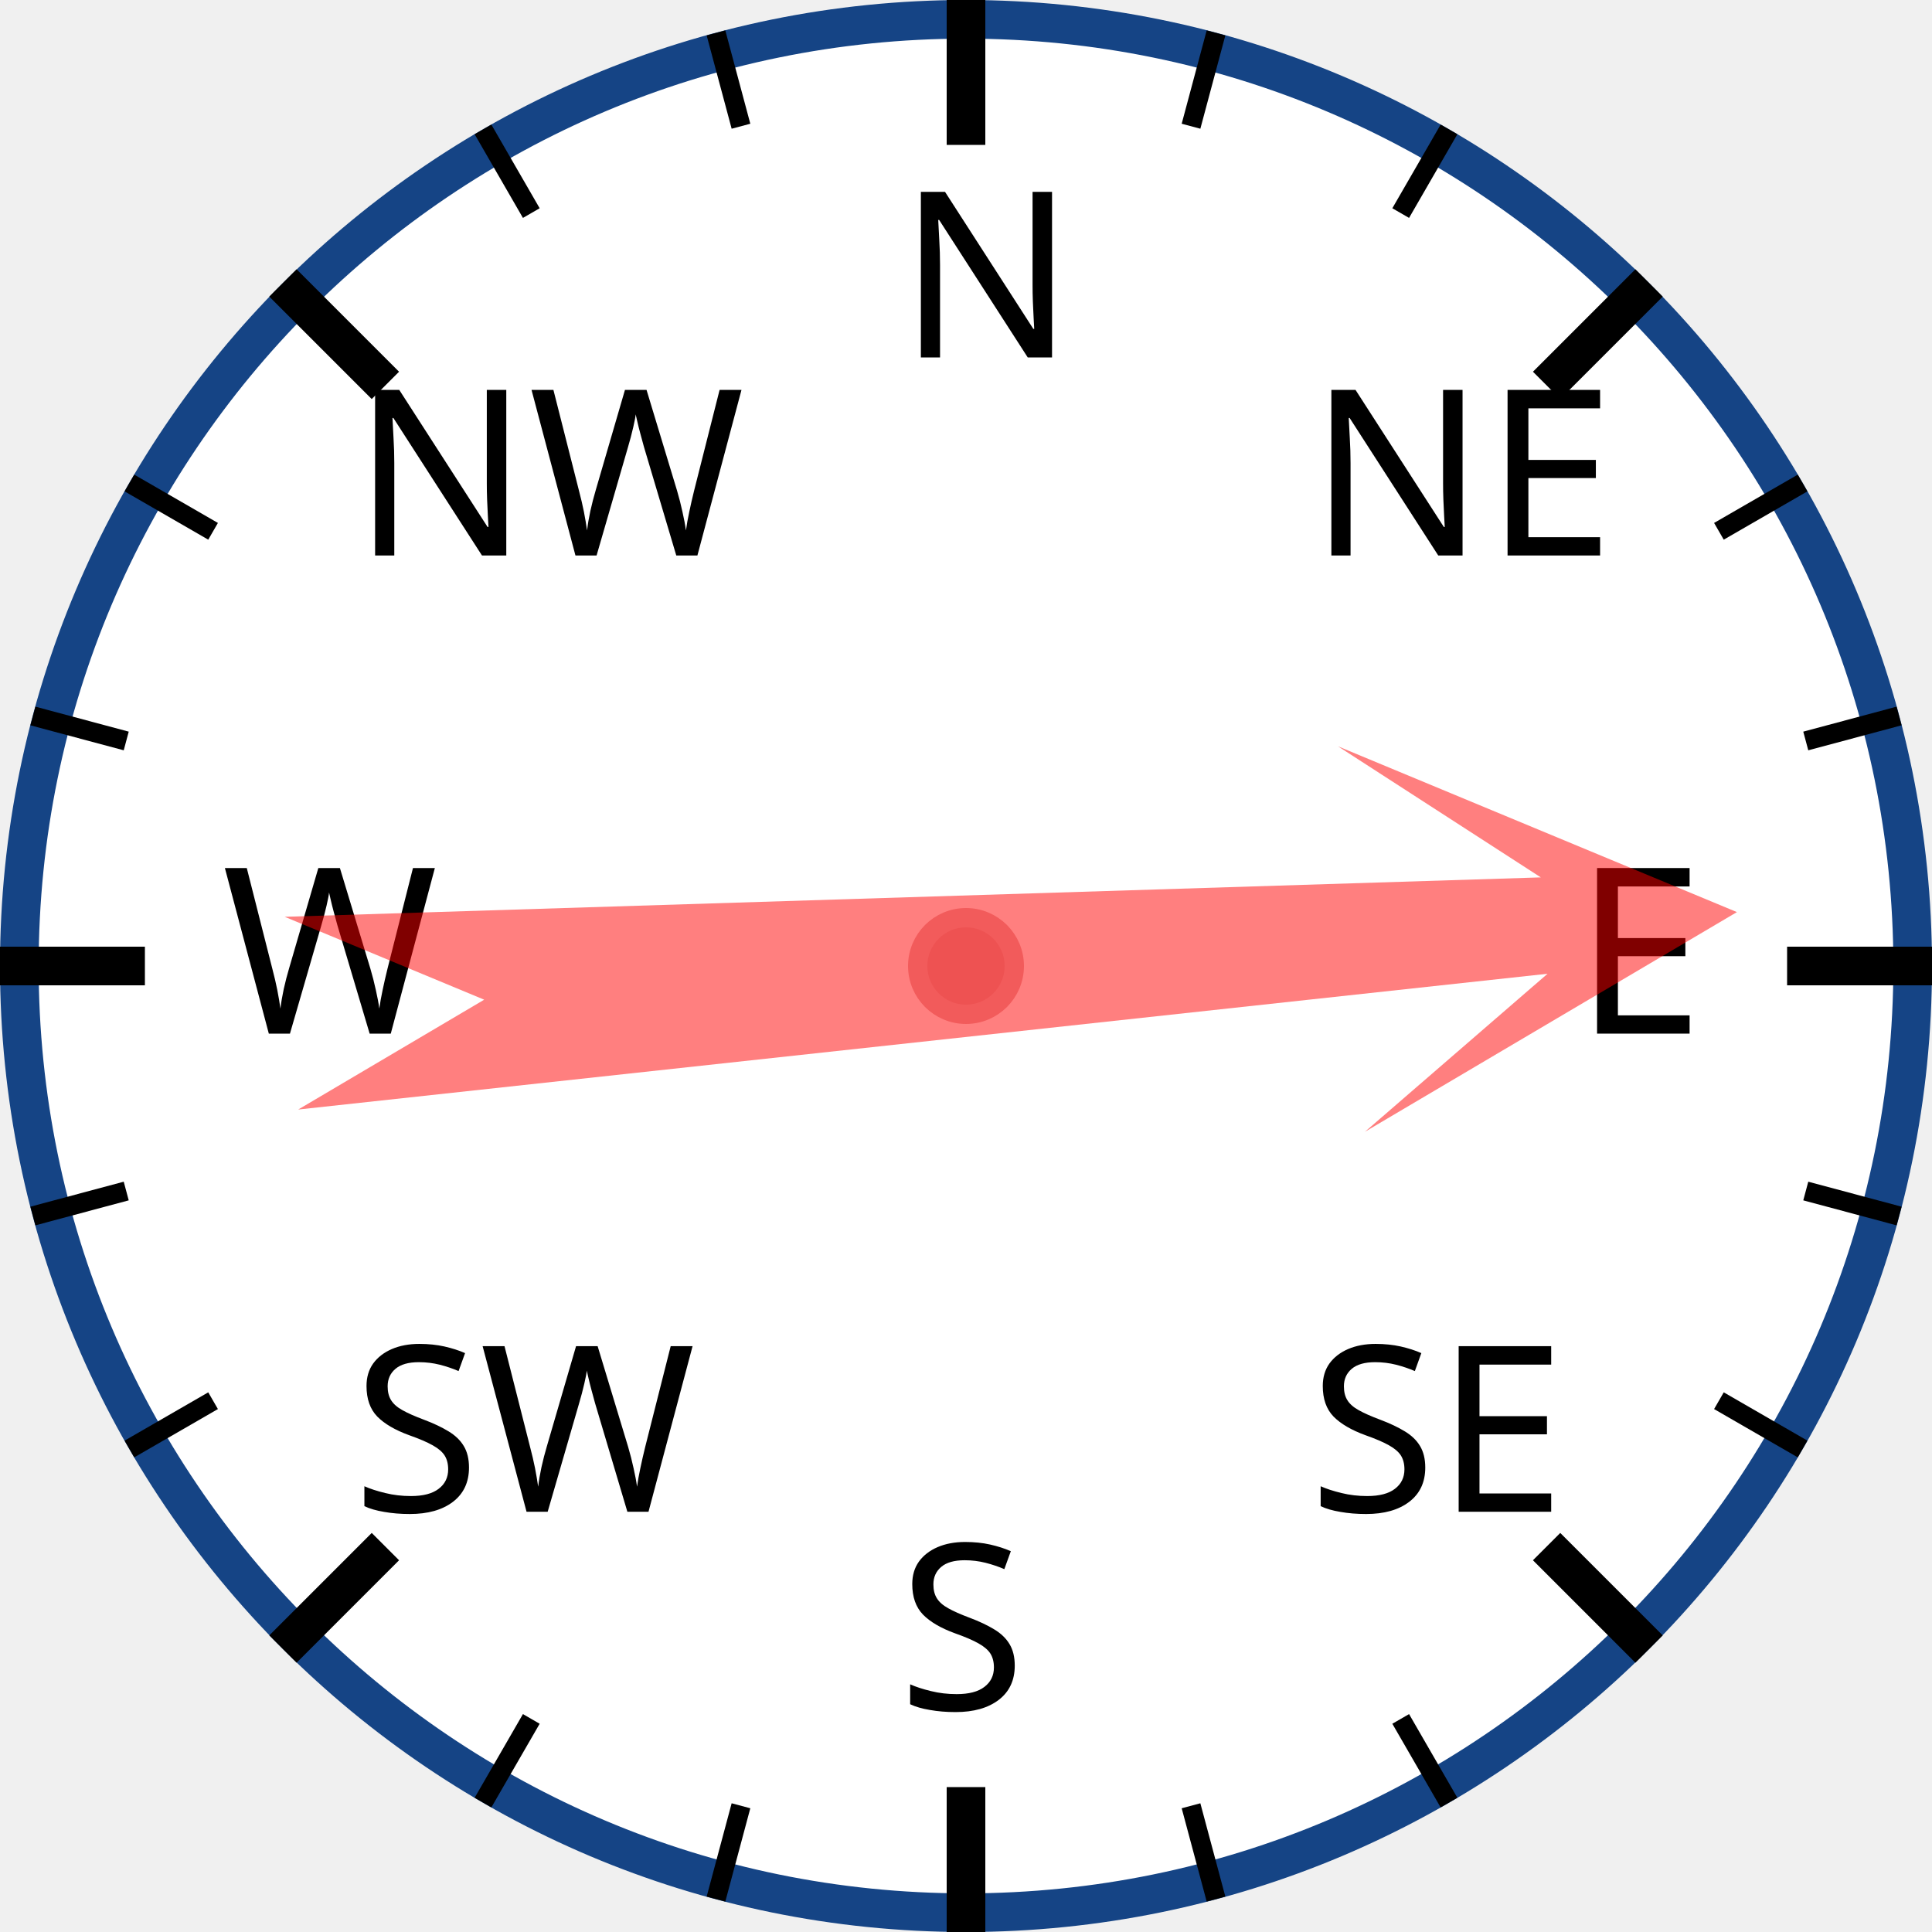
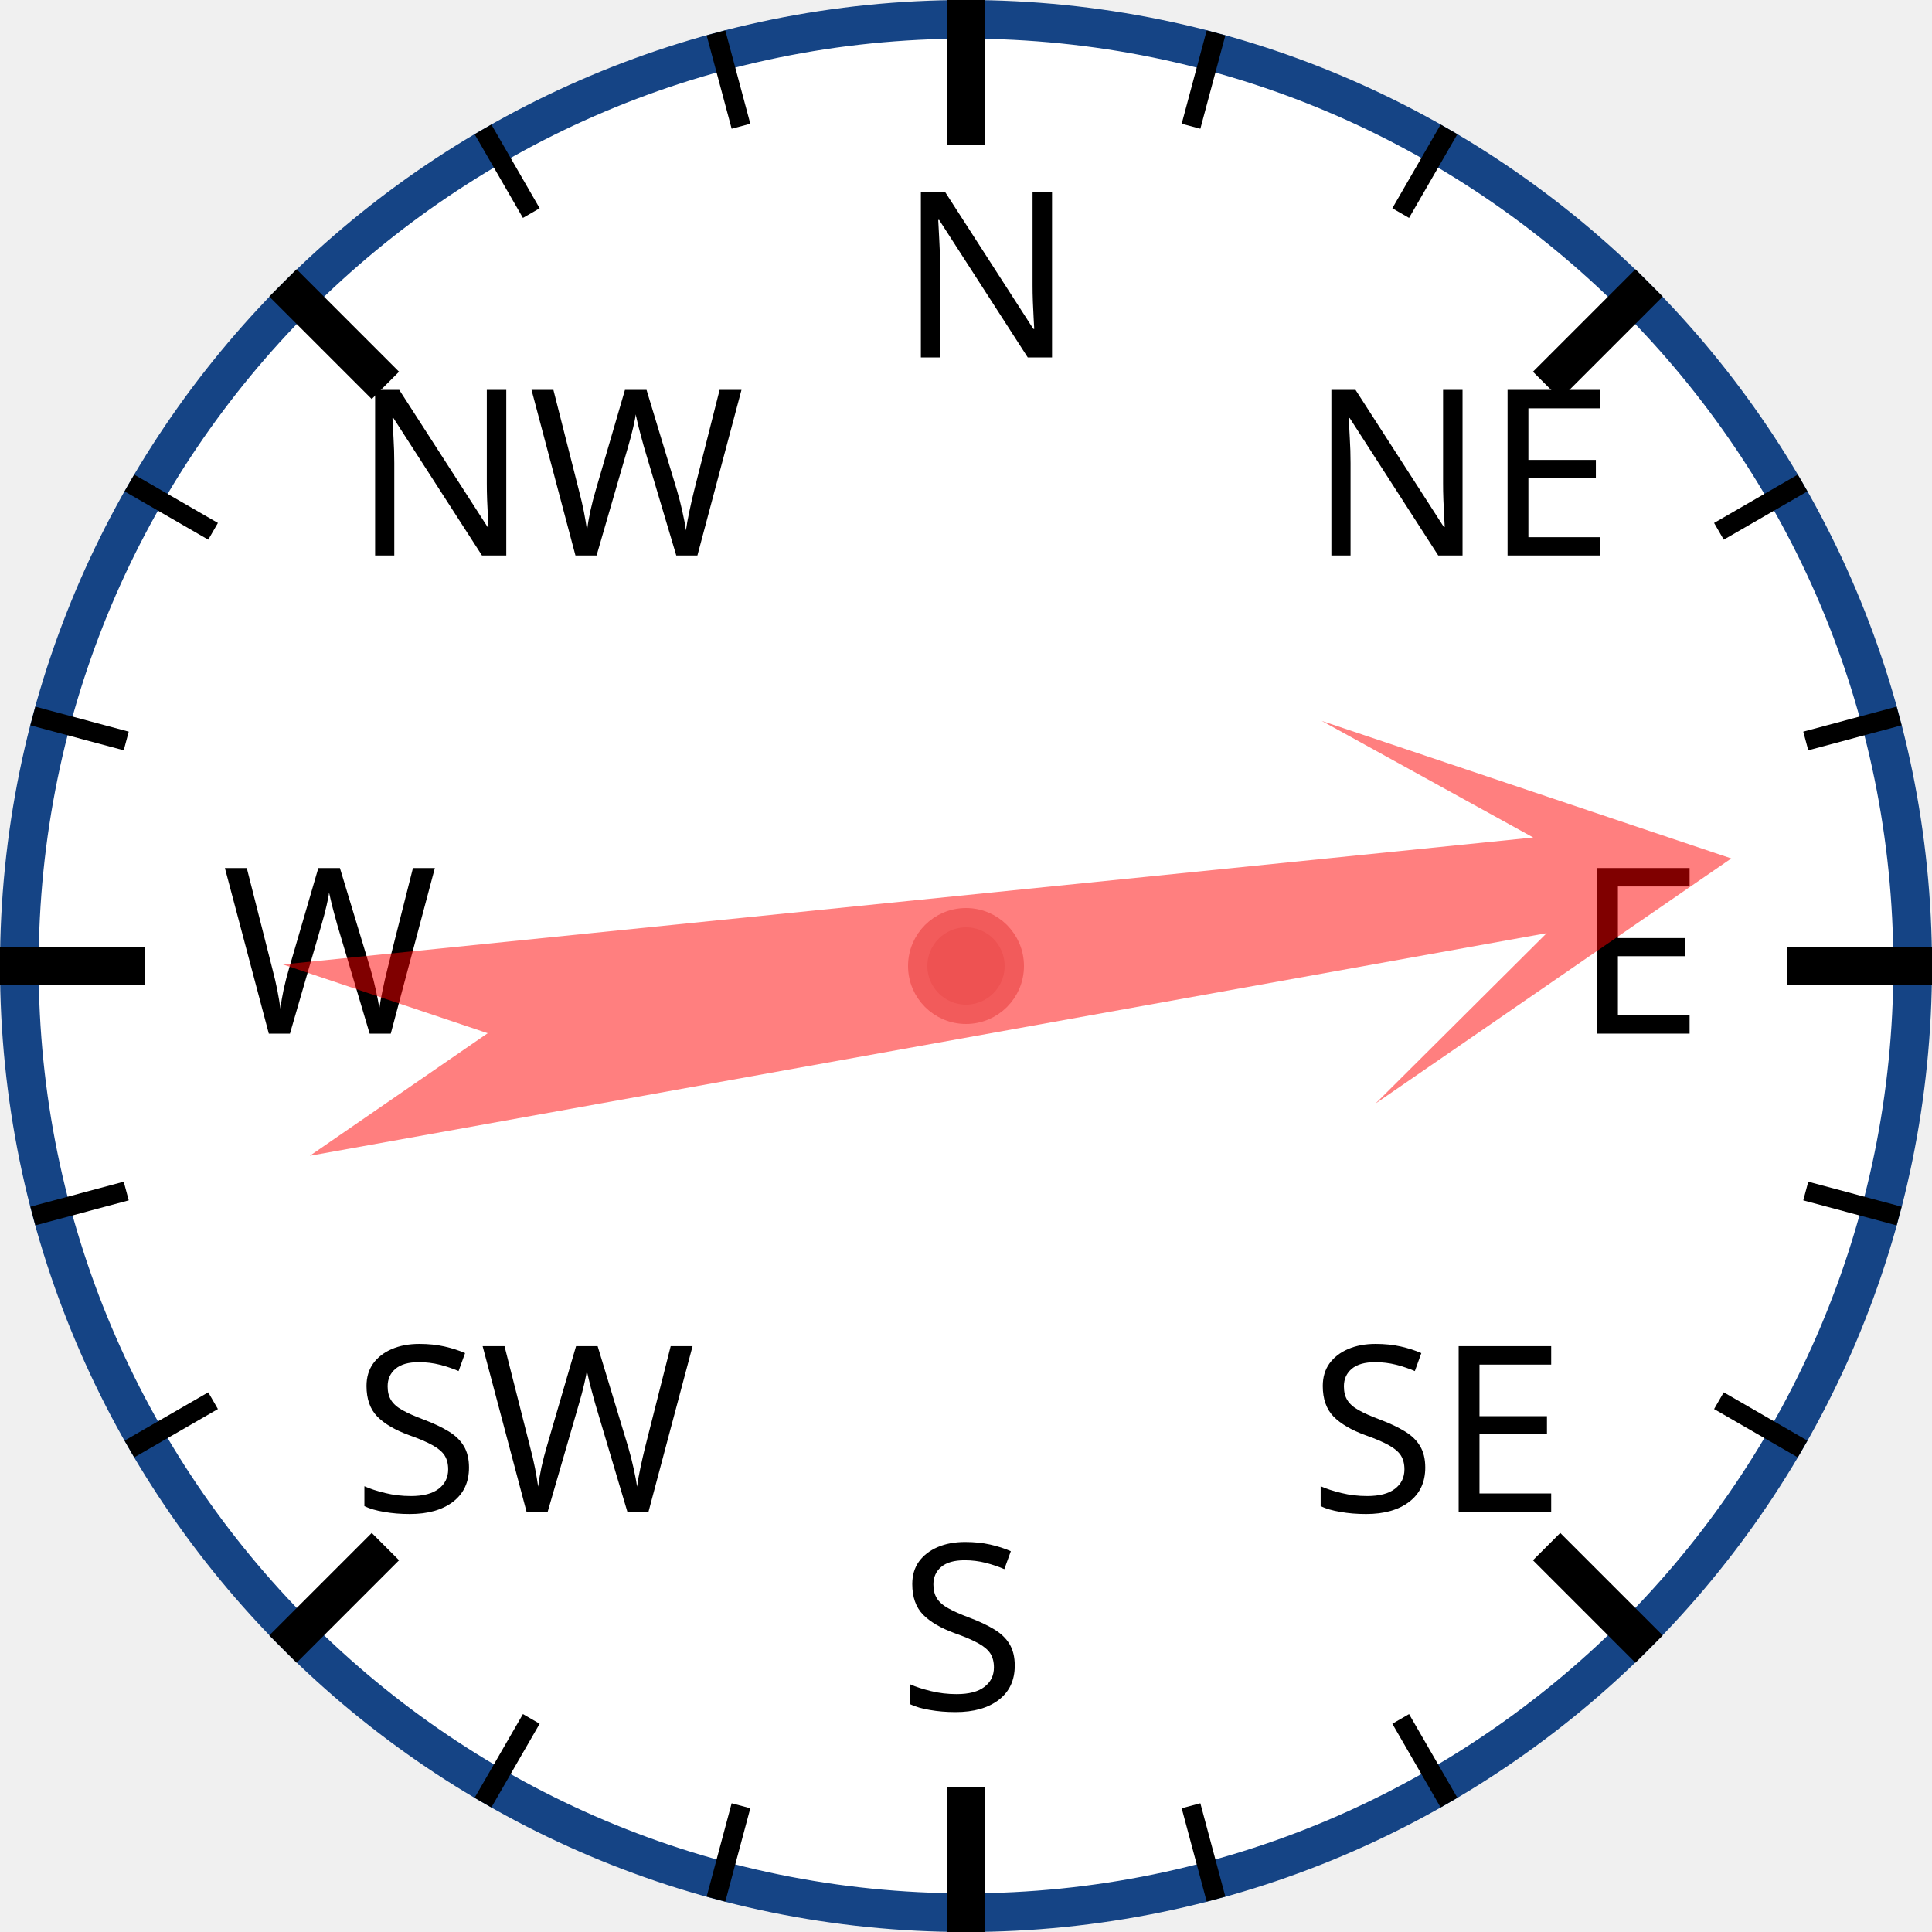
<svg xmlns="http://www.w3.org/2000/svg" width="120px" height="120px" viewBox="0 0 200 200">
  <circle cx="100" cy="100" r="98" style="fill: white; stroke: #154485; stroke-width: 4;" />
  <text x="93.0" y="37.0" style="font-family: sans-serif; font-size: 18pt;">N</text>
  <line x1="100.0" y1="0.0" x2="100.0" y2="15.0" style="stroke: black; stroke-width: 4;" />
  <line x1="74.118" y1="3.407" x2="76.706" y2="13.067" style="stroke: black; stroke-width: 2;" />
  <line x1="50" y1="13.397" x2="55" y2="22.058" style="stroke: black; stroke-width: 2;" />
  <text x="36.503" y="57.503" style="font-family: sans-serif; font-size: 18pt;">NW</text>
  <line x1="29.289" y1="29.289" x2="39.896" y2="39.896" style="stroke: black; stroke-width: 4;" />
  <line x1="13.397" y1="50" x2="22.058" y2="55" style="stroke: black; stroke-width: 2;" />
  <line x1="3.407" y1="74.118" x2="13.067" y2="76.706" style="stroke: black; stroke-width: 2;" />
  <text x="23.0" y="107.0" style="font-family: sans-serif; font-size: 18pt;">W</text>
  <line x1="0.0" y1="100.0" x2="15.0" y2="100.0" style="stroke: black; stroke-width: 4;" />
  <line x1="3.407" y1="125.882" x2="13.067" y2="123.294" style="stroke: black; stroke-width: 2;" />
  <line x1="13.397" y1="150" x2="22.058" y2="145" style="stroke: black; stroke-width: 2;" />
  <text x="36.503" y="156.497" style="font-family: sans-serif; font-size: 18pt;">SW</text>
  <line x1="29.289" y1="170.711" x2="39.896" y2="160.104" style="stroke: black; stroke-width: 4;" />
  <line x1="50" y1="186.603" x2="55" y2="177.942" style="stroke: black; stroke-width: 2;" />
  <line x1="74.118" y1="196.593" x2="76.706" y2="186.933" style="stroke: black; stroke-width: 2;" />
  <text x="93" y="177.0" style="font-family: sans-serif; font-size: 18pt;">S</text>
  <line x1="100" y1="200.0" x2="100" y2="185.0" style="stroke: black; stroke-width: 4;" />
  <line x1="125.882" y1="196.593" x2="123.294" y2="186.933" style="stroke: black; stroke-width: 2;" />
  <line x1="150.0" y1="186.603" x2="145.0" y2="177.942" style="stroke: black; stroke-width: 2;" />
  <text x="135.497" y="156.497" style="font-family: sans-serif; font-size: 18pt;">SE</text>
  <line x1="170.711" y1="170.711" x2="160.104" y2="160.104" style="stroke: black; stroke-width: 4;" />
  <line x1="186.603" y1="150" x2="177.942" y2="145" style="stroke: black; stroke-width: 2;" />
  <line x1="196.593" y1="125.882" x2="186.933" y2="123.294" style="stroke: black; stroke-width: 2;" />
  <text x="163.0" y="107" style="font-family: sans-serif; font-size: 18pt;">E</text>
  <line x1="200.0" y1="100" x2="185.0" y2="100" style="stroke: black; stroke-width: 4;" />
  <line x1="196.593" y1="74.118" x2="186.933" y2="76.706" style="stroke: black; stroke-width: 2;" />
  <line x1="186.603" y1="50" x2="177.942" y2="55" style="stroke: black; stroke-width: 2;" />
  <text x="135.497" y="57.503" style="font-family: sans-serif; font-size: 18pt;">NE</text>
  <line x1="170.711" y1="29.289" x2="160.104" y2="39.896" style="stroke: black; stroke-width: 4;" />
  <line x1="150" y1="13.397" x2="145" y2="22.058" style="stroke: black; stroke-width: 2;" />
  <line x1="125.882" y1="3.407" x2="123.294" y2="13.067" style="stroke: black; stroke-width: 2;" />
-   <polygon points="100 20 120 60 105 40 110 170 100 150 90 170 95 40 80 60" style="fill: red; fill-opacity: 0.5;" transform="rotate(86,100,100)" />
+   <polygon points="100 20 120 60 105 40 110 170 100 150 90 170 95 40 80 60" style="fill: red; fill-opacity: 0.5;" transform="rotate(82,100,100)" />
  <circle cx="100" cy="100" r="5" style="fill: #EE5252; stroke: #F25B5B; stroke-width: 2;" />
</svg>
